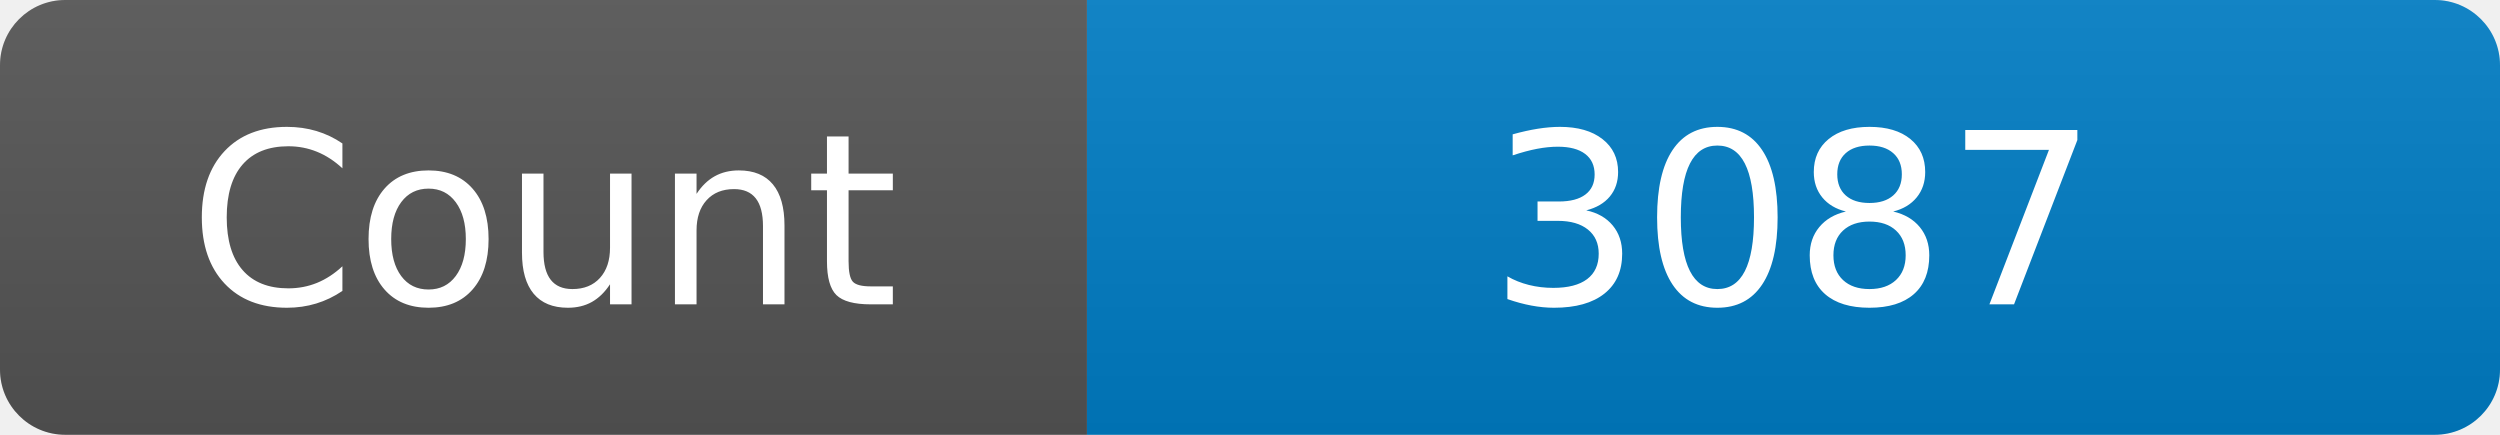
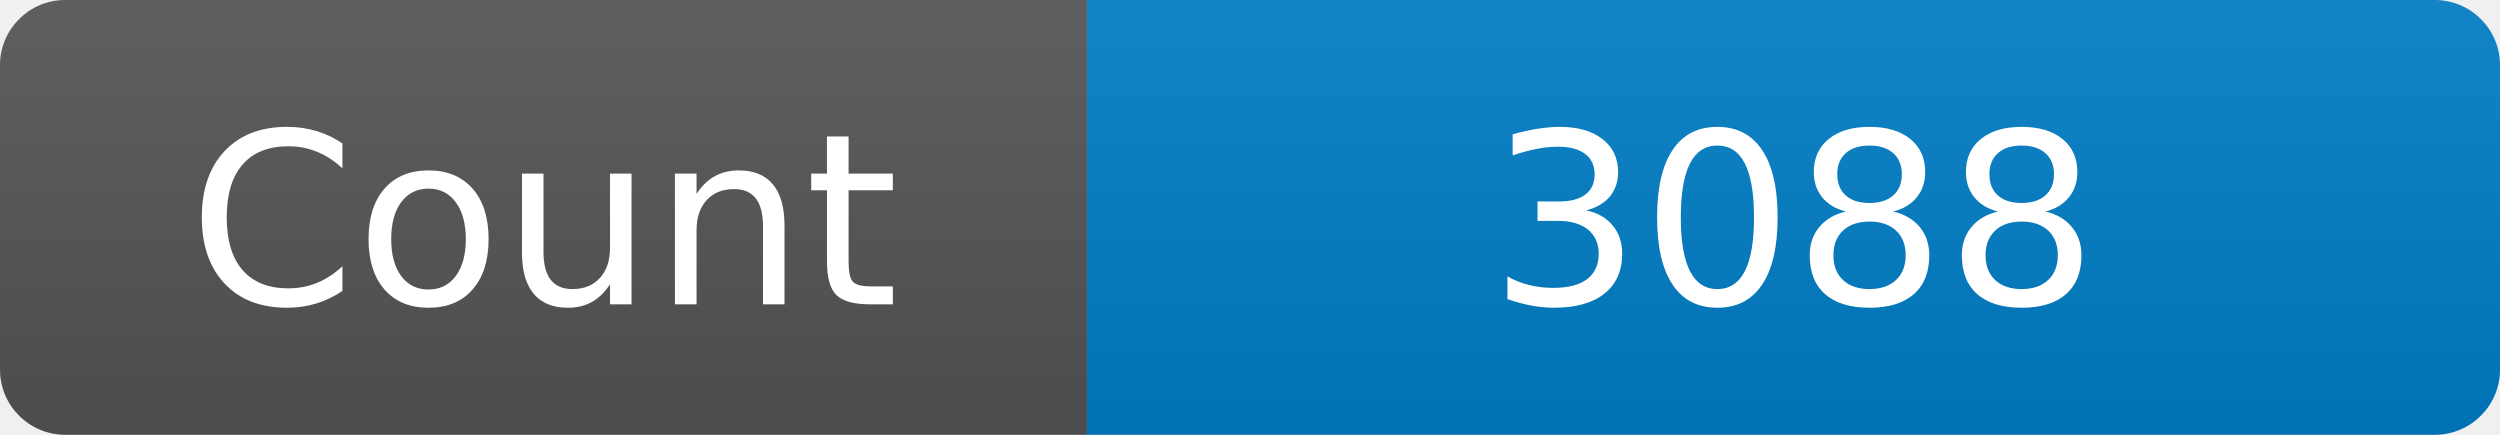
<svg xmlns="http://www.w3.org/2000/svg" width="115" height="20" role="img" aria-label="Maintained?: yes">
  <linearGradient id="s" x2="0" y2="100%">
    <stop offset="0" stop-color="#bbb" stop-opacity=".1" />
    <stop offset="1" stop-opacity=".1" />
  </linearGradient>
  <clipPath id="r">
    <rect width="115" height="20" rx="3" fill="#fff" />
  </clipPath>
  <g clip-path="url(#r)">
    <rect width="50" height="20" fill="#555" />
    <rect x="50" width="160" height="20" fill="#007ec6" />
    <rect width="115" height="20" fill="url(#s)" />
  </g>
  <g fill="#fff" text-anchor="middle" font-family="Verdana,Geneva,DejaVu Sans,sans-serif" font-size="110">
    <text x="250" y="140" transform="scale(.1)" fill="#fff">Count</text>
-     <text x="825" y="140" transform="scale(.1)" fill="#fff">3087</text>
+     <text x="825" y="140" transform="scale(.1)" fill="#fff">3088</text>
  </g>
</svg>
